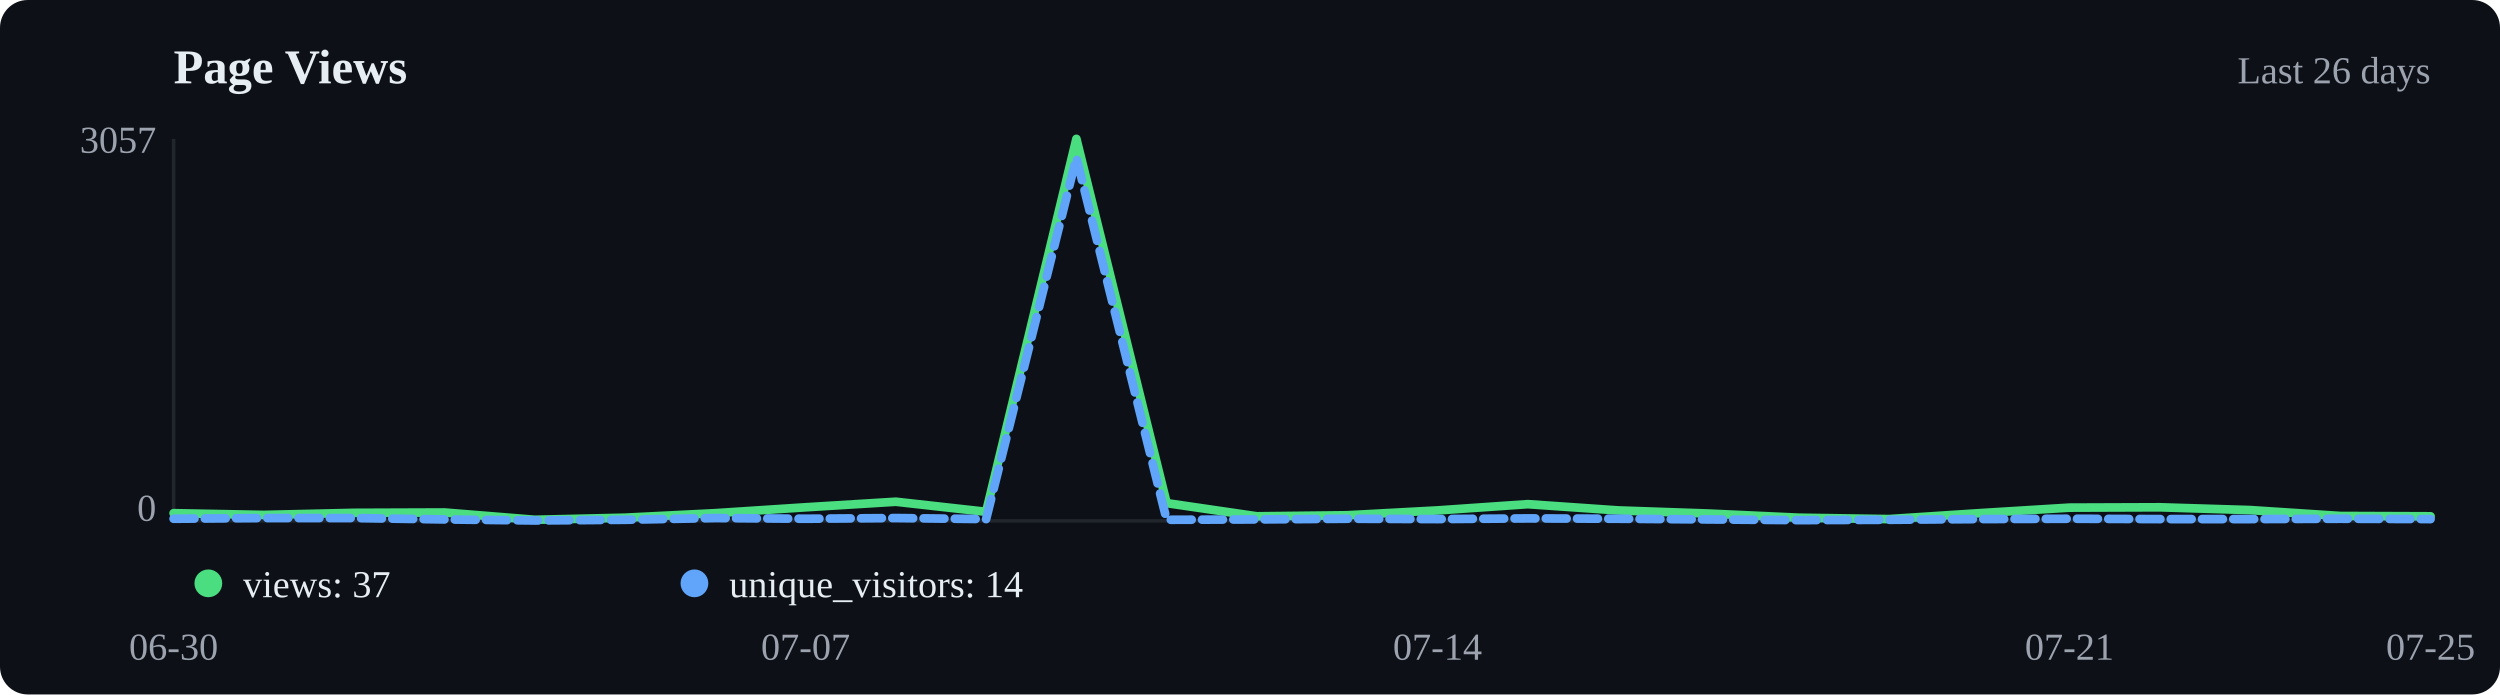
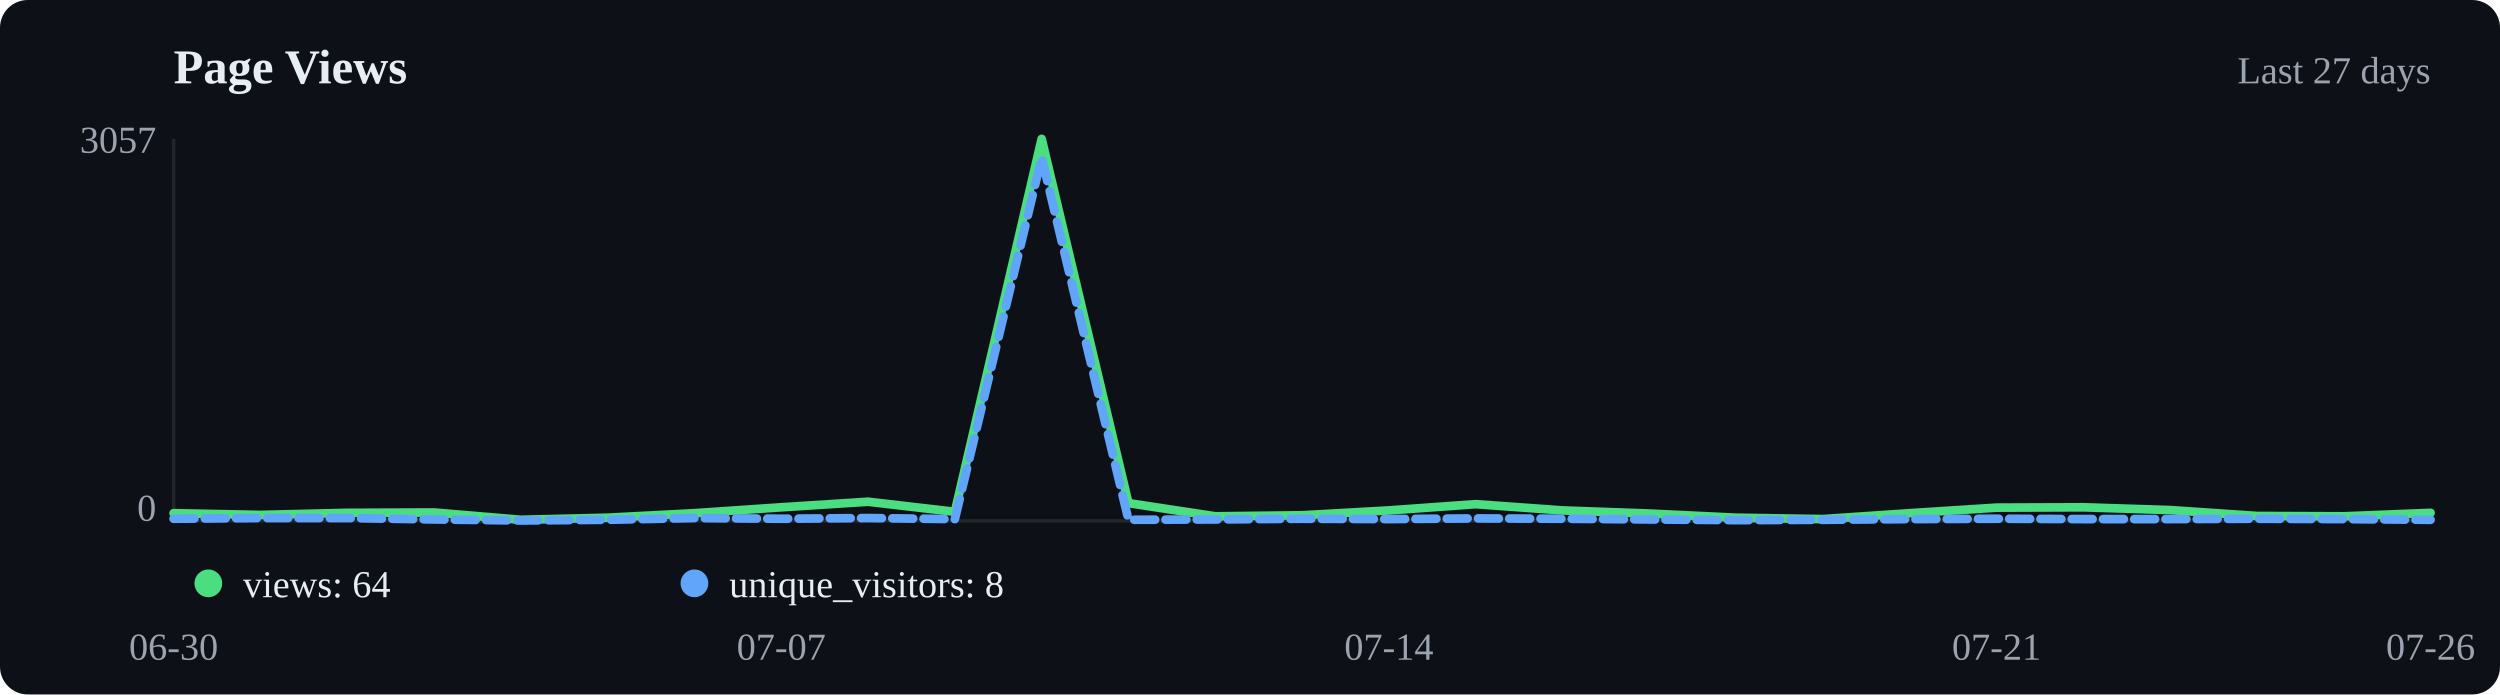
<svg xmlns="http://www.w3.org/2000/svg" viewBox="0 0 720 200" width="720" height="200">
  <rect width="720" height="200" fill="#0d1117" rx="8" />
  <text x="50" y="24" font-size="14" font-weight="600" fill="#e6edf3">Page Views</text>
-   <text x="700" y="24" text-anchor="end" font-size="11" fill="#9ca3af">Last 26 days</text>
+   <text x="700" y="24" text-anchor="end" font-size="11" fill="#9ca3af">Last 27 days</text>
  <line x1="50" y1="40" x2="50" y2="150" stroke="#21262d" />
  <line x1="50" y1="150" x2="700" y2="150" stroke="#21262d" />
-   <polyline points="50.0,147.8 76.0,148.3 102.0,147.7 128.0,147.6 154.0,149.7 180.0,149.1 206.0,147.8 232.0,146.1 258.0,144.5 284.0,147.4 310.0,40.0 336.0,144.9 362.0,148.7 388.0,148.4 414.0,147.0 440.0,145.2 466.0,147.0 492.0,147.9 518.0,149.1 544.0,149.5 570.0,147.8 596.0,146.2 622.0,146.1 648.0,146.9 674.0,148.6 700.0,148.7" fill="none" stroke="#4ade80" stroke-width="2.5" stroke-linecap="round" stroke-linejoin="round" />
-   <polyline points="50.0,149.4 76.0,149.2 102.0,149.2 128.0,149.6 154.0,149.9 180.0,149.7 206.0,149.2 232.0,149.4 258.0,149.2 284.0,149.5 310.0,45.4 336.0,149.7 362.0,149.6 388.0,149.4 414.0,149.5 440.0,149.3 466.0,149.4 492.0,149.6 518.0,149.8 544.0,149.7 570.0,149.5 596.0,149.4 622.0,149.5 648.0,149.5 674.0,149.4 700.0,149.5" fill="none" stroke="#60a5fa" stroke-width="2.5" stroke-linecap="round" stroke-linejoin="round" stroke-dasharray="6,3" />
+   <polyline points="50.0,147.8 75.0,148.3 100.0,147.7 125.0,147.6 150.0,149.7 175.0,149.1 200.0,147.8 225.0,146.1 250.0,144.5 275.0,147.4 300.0,40.0 325.0,144.9 350.0,148.7 375.0,148.4 400.0,147.0 425.0,145.2 450.0,147.0 475.0,147.9 500.0,149.1 525.0,149.5 550.0,147.8 575.0,146.2 600.0,146.1 625.0,146.9 650.0,148.6 675.0,148.7 700.0,147.7" fill="none" stroke="#4ade80" stroke-width="2.5" stroke-linecap="round" stroke-linejoin="round" />
+   <polyline points="50.0,149.4 75.0,149.2 100.0,149.2 125.0,149.6 150.0,149.9 175.0,149.7 200.0,149.2 225.0,149.4 250.0,149.2 275.0,149.5 300.0,45.4 325.0,149.7 350.0,149.6 375.0,149.4 400.0,149.5 425.0,149.3 450.0,149.4 475.0,149.6 500.0,149.8 525.0,149.7 550.0,149.5 575.0,149.4 600.0,149.5 625.0,149.5 650.0,149.4 675.0,149.5 700.0,149.7" fill="none" stroke="#60a5fa" stroke-width="2.5" stroke-linecap="round" stroke-linejoin="round" stroke-dasharray="6,3" />
  <circle cx="60" cy="168" r="4" fill="#4ade80" />
-   <text x="70" y="172" font-size="11" fill="#e6edf3">views: 37</text>
+   <text x="70" y="172" font-size="11" fill="#e6edf3">views: 64</text>
  <circle cx="200" cy="168" r="4" fill="#60a5fa" />
-   <text x="210" y="172" font-size="11" fill="#e6edf3">unique_visitors: 14</text>
+   <text x="210" y="172" font-size="11" fill="#e6edf3">unique_visitors: 8</text>
  <text x="50.0" y="190" text-anchor="middle" font-size="11" fill="#9ca3af">06-30</text>
-   <text x="232.0" y="190" text-anchor="middle" font-size="11" fill="#9ca3af">07-07</text>
-   <text x="414.0" y="190" text-anchor="middle" font-size="11" fill="#9ca3af">07-14</text>
-   <text x="596.0" y="190" text-anchor="middle" font-size="11" fill="#9ca3af">07-21</text>
-   <text x="700.0" y="190" text-anchor="middle" font-size="11" fill="#9ca3af">07-25</text>
+   <text x="225.0" y="190" text-anchor="middle" font-size="11" fill="#9ca3af">07-07</text>
+   <text x="400.0" y="190" text-anchor="middle" font-size="11" fill="#9ca3af">07-14</text>
+   <text x="575.0" y="190" text-anchor="middle" font-size="11" fill="#9ca3af">07-21</text>
+   <text x="700.0" y="190" text-anchor="middle" font-size="11" fill="#9ca3af">07-26</text>
  <text x="45" y="44" text-anchor="end" font-size="11" fill="#9ca3af">3057</text>
  <text x="45" y="150" text-anchor="end" font-size="11" fill="#9ca3af">0</text>
</svg>
